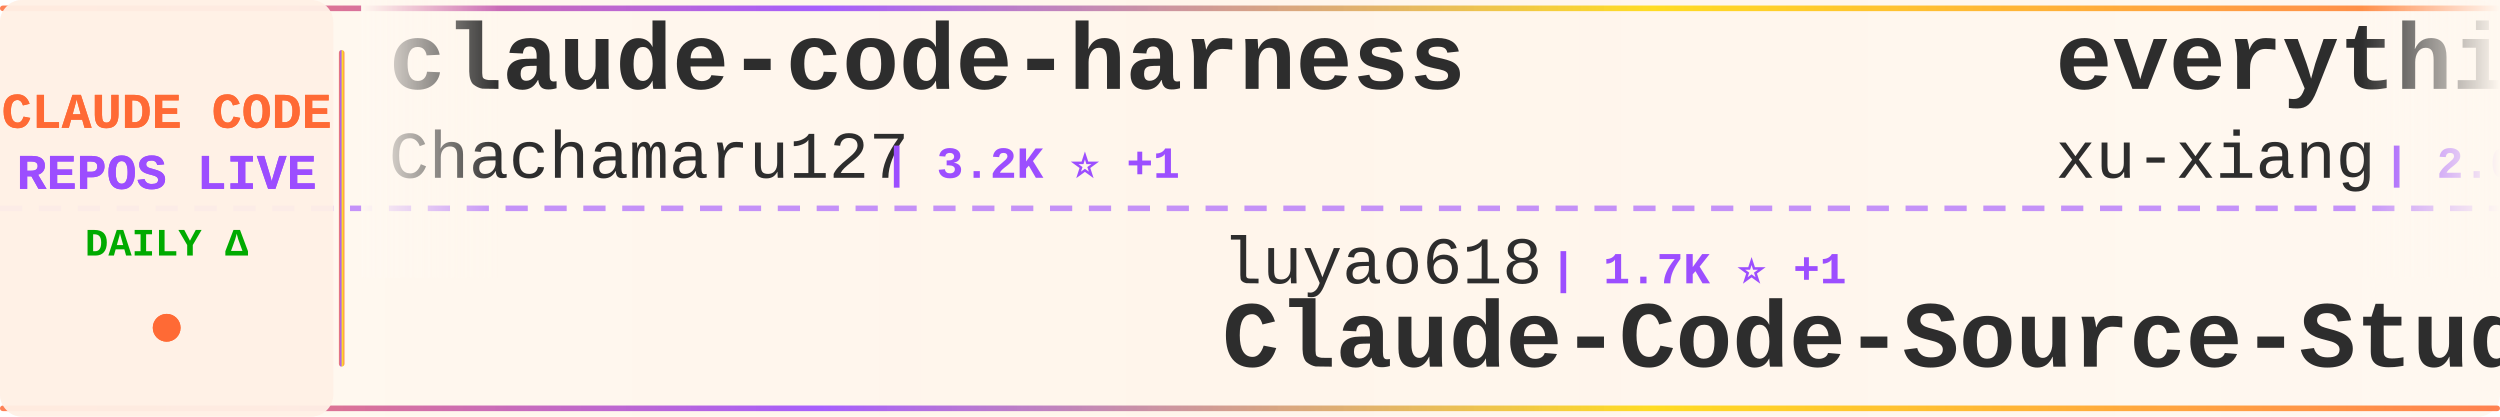
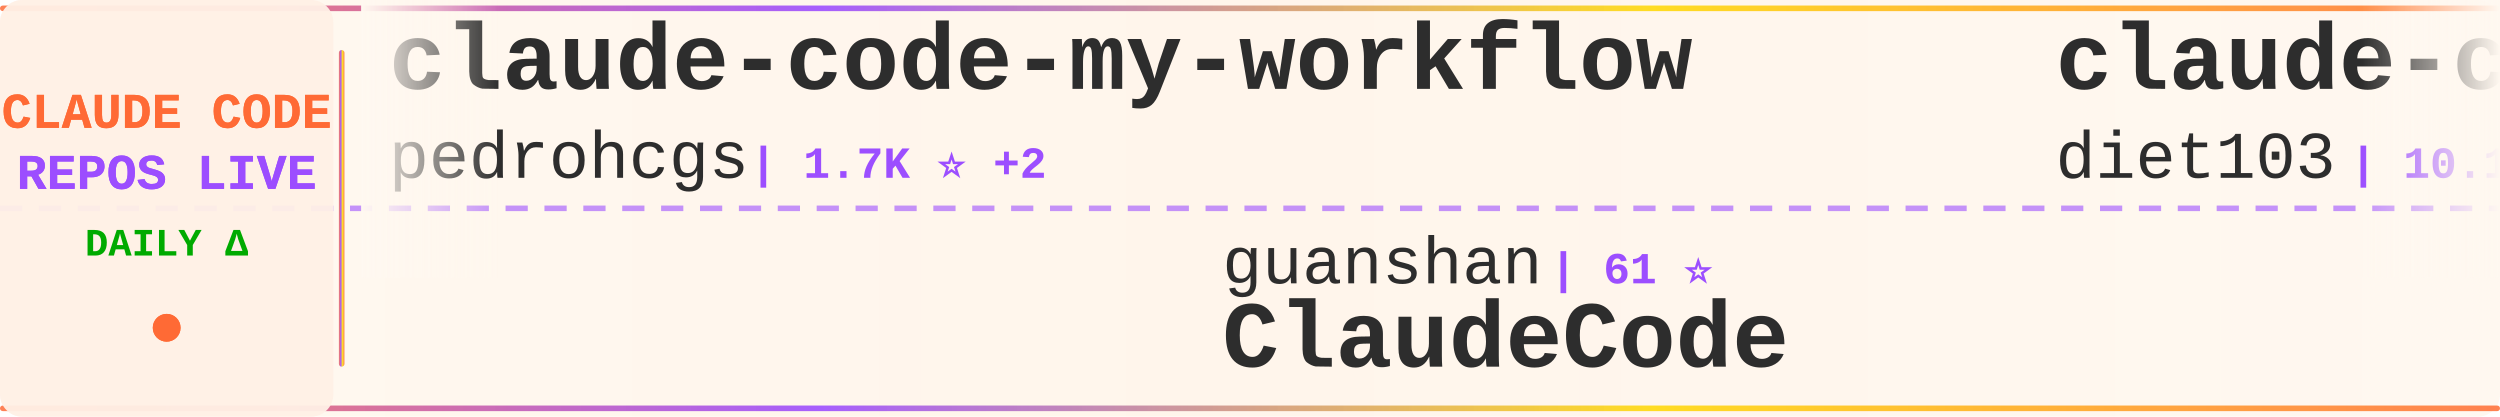
<svg xmlns="http://www.w3.org/2000/svg" width="900" height="150">
  <defs>
    <linearGradient id="tickerBg" x1="0%" y1="0%" x2="100%" y2="0%">
      <stop offset="0%" style="stop-color:#fff8f0;stop-opacity:0.98" />
      <stop offset="50%" style="stop-color:#fff5eb;stop-opacity:1" />
      <stop offset="100%" style="stop-color:#fff8f0;stop-opacity:0.98" />
    </linearGradient>
    <linearGradient id="borderGrad" x1="0%" y1="0%" x2="100%" y2="0%">
      <stop offset="0%" style="stop-color:#FF6B35;stop-opacity:0.85">
        <animate attributeName="stop-opacity" values="0.85;1;0.85" dur="2s" repeatCount="indefinite" />
      </stop>
      <stop offset="33%" style="stop-color:#9C4EFF;stop-opacity:0.9">
        <animate attributeName="stop-opacity" values="0.9;1;0.9" dur="2.2s" repeatCount="indefinite" />
      </stop>
      <stop offset="66%" style="stop-color:#FFD700;stop-opacity:0.85">
        <animate attributeName="stop-opacity" values="0.85;1;0.85" dur="1.8s" repeatCount="indefinite" />
      </stop>
      <stop offset="100%" style="stop-color:#FF6B35;stop-opacity:0.85">
        <animate attributeName="stop-opacity" values="0.85;1;0.85" dur="2s" repeatCount="indefinite" />
      </stop>
    </linearGradient>
    <filter id="textGlow">
      <feGaussianBlur stdDeviation="0.15" result="coloredBlur" />
      <feMerge>
        <feMergeNode in="coloredBlur" />
        <feMergeNode in="SourceGraphic" />
      </feMerge>
    </filter>
    <filter id="metricGlow">
      <feGaussianBlur stdDeviation="0.2" result="coloredBlur" />
      <feMerge>
        <feMergeNode in="coloredBlur" />
        <feMergeNode in="SourceGraphic" />
      </feMerge>
    </filter>
    <linearGradient id="leftFade" x1="0%" y1="0%" x2="100%" y2="0%">
      <stop offset="0%" style="stop-color:#fff8f0;stop-opacity:1" />
      <stop offset="100%" style="stop-color:#fff8f0;stop-opacity:0" />
    </linearGradient>
    <linearGradient id="rightFade" x1="0%" y1="0%" x2="100%" y2="0%">
      <stop offset="0%" style="stop-color:#fff8f0;stop-opacity:0" />
      <stop offset="100%" style="stop-color:#fff8f0;stop-opacity:1" />
    </linearGradient>
  </defs>
  <rect width="900" height="150" fill="url(#tickerBg)" rx="8" />
  <rect x="0" y="2" width="900" height="2" fill="url(#borderGrad)" rx="1" />
  <rect x="0" y="146" width="900" height="2" fill="url(#borderGrad)" rx="1" />
  <line x1="0" y1="75" x2="900" y2="75" stroke="#9C4EFF" stroke-width="2" stroke-dasharray="8 6" opacity="0.6" />
  <rect x="0" y="0" width="120" height="150" fill="#fff0e6" opacity="0.95" rx="8" />
  <text x="60" y="46" font-family="'Courier New', monospace" font-size="18" font-weight="bold" fill="#FF6B35" text-anchor="middle" filter="url(#textGlow)">
    CLAUDE CODE
  </text>
  <text x="60" y="68" font-family="'Courier New', monospace" font-size="18" font-weight="bold" fill="#9C4EFF" text-anchor="middle" filter="url(#textGlow)">
    REPOS LIVE
  </text>
  <text x="60" y="92" font-family="'Courier New', monospace" font-size="14" font-weight="bold" fill="#00aa00" text-anchor="middle">
    DAILY Δ
  </text>
  <circle cx="60" cy="118" r="5" fill="#FF6B35" filter="url(#metricGlow)">
    <animate attributeName="r" values="4;6;4" dur="1.5s" repeatCount="indefinite" />
    <animate attributeName="opacity" values="0.6;1;0.6" dur="1.5s" repeatCount="indefinite" />
  </circle>
  <rect x="122" y="18" width="2" height="114" fill="url(#borderGrad)" rx="1" />
  <clipPath id="tickerClip">
    <rect x="130" y="0" width="770" height="150" />
  </clipPath>
  <g clip-path="url(#tickerClip)">
    <g id="tickerItems">
      <animateTransform attributeName="transform" attributeType="XML" type="translate" from="0 0" to="-3000 0" dur="54s" repeatCount="indefinite" />
      <g transform="translate(0, 0)">
-         <text x="140" y="32" font-family="'Courier New', monospace" font-size="34" font-weight="bold" fill="#2d2d2d">claude-code-harness</text>
-         <text x="140" y="64" font-family="'Courier New', monospace" font-size="24" font-weight="normal" fill="#2d2d2d" opacity="1.0">Chachamaru127</text>
-         <text x="318" y="64" font-family="'Courier New', monospace" font-size="16" font-weight="bold" fill="#9C4EFF"> | 3.2K ⭐ +1</text>
+         <text x="140" y="32" font-family="'Courier New', monospace" font-size="34" font-weight="bold" fill="#2d2d2d">claude-code-my-workflow</text>
+         <text x="140" y="64" font-family="'Courier New', monospace" font-size="24" font-weight="normal" fill="#2d2d2d" opacity="1.0">pedrohcgs</text>
+         <text x="270" y="64" font-family="'Courier New', monospace" font-size="16" font-weight="bold" fill="#9C4EFF"> | 1.7K ⭐ +2</text>
      </g>
      <g transform="translate(300, 0)">
-         <text x="140" y="102" font-family="'Courier New', monospace" font-size="24" font-weight="normal" fill="#2d2d2d" opacity="1.0">luyao618</text>
-         <text x="258" y="102" font-family="'Courier New', monospace" font-size="16" font-weight="bold" fill="#9C4EFF"> | 1.7K ⭐ +1</text>
-         <text x="140" y="132" font-family="'Courier New', monospace" font-size="34" font-weight="bold" fill="#2d2d2d">Claude-Code-Source-Study</text>
+         <text x="140" y="102" font-family="'Courier New', monospace" font-size="24" font-weight="normal" fill="#2d2d2d" opacity="1.0">guanshan</text>
+         <text x="258" y="102" font-family="'Courier New', monospace" font-size="16" font-weight="bold" fill="#9C4EFF"> | 61 ⭐</text>
+         <text x="140" y="132" font-family="'Courier New', monospace" font-size="34" font-weight="bold" fill="#2d2d2d">ClaudeCode</text>
      </g>
      <g transform="translate(600, 0)">
-         <text x="140" y="32" font-family="'Courier New', monospace" font-size="34" font-weight="bold" fill="#2d2d2d">everything-claude-code-z...</text>
-         <text x="140" y="64" font-family="'Courier New', monospace" font-size="24" font-weight="normal" fill="#2d2d2d" opacity="1.0">xu-xiang</text>
-         <text x="258" y="64" font-family="'Courier New', monospace" font-size="16" font-weight="bold" fill="#9C4EFF"> | 2.0K ⭐ +1</text>
+         <text x="140" y="32" font-family="'Courier New', monospace" font-size="34" font-weight="bold" fill="#2d2d2d">claude-code-infrastructu...</text>
+         <text x="140" y="64" font-family="'Courier New', monospace" font-size="24" font-weight="normal" fill="#2d2d2d" opacity="1.0">diet103</text>
+         <text x="246" y="64" font-family="'Courier New', monospace" font-size="16" font-weight="bold" fill="#9C4EFF"> | 10.1K ⭐</text>
      </g>
      <g transform="translate(900, 0)">
-         <text x="140" y="102" font-family="'Courier New', monospace" font-size="24" font-weight="normal" fill="#2d2d2d" opacity="1.0">JrCx7scC</text>
-         <text x="258" y="102" font-family="'Courier New', monospace" font-size="16" font-weight="bold" fill="#9C4EFF"> | 376 ⭐</text>
-         <text x="140" y="132" font-family="'Courier New', monospace" font-size="34" font-weight="bold" fill="#2d2d2d">claude-code-source</text>
+         <text x="140" y="102" font-family="'Courier New', monospace" font-size="24" font-weight="normal" fill="#2d2d2d" opacity="1.0">ChrisWiles</text>
+         <text x="282" y="102" font-family="'Courier New', monospace" font-size="16" font-weight="bold" fill="#9C4EFF"> | 6.1K ⭐</text>
+         <text x="140" y="132" font-family="'Courier New', monospace" font-size="34" font-weight="bold" fill="#2d2d2d">claude-code-showcase</text>
      </g>
      <g transform="translate(1200, 0)">
-         <text x="140" y="32" font-family="'Courier New', monospace" font-size="34" font-weight="bold" fill="#2d2d2d">free-claude-code</text>
-         <text x="140" y="64" font-family="'Courier New', monospace" font-size="24" font-weight="normal" fill="#2d2d2d" opacity="1.0">Alishahryar1</text>
-         <text x="306" y="64" font-family="'Courier New', monospace" font-size="16" font-weight="bold" fill="#9C4EFF"> | 67.5K ⭐ +88</text>
+         <text x="140" y="32" font-family="'Courier New', monospace" font-size="34" font-weight="bold" fill="#2d2d2d">awesome-claude-code</text>
+         <text x="140" y="64" font-family="'Courier New', monospace" font-size="24" font-weight="normal" fill="#2d2d2d" opacity="1.0">jqueryscript</text>
+         <text x="306" y="64" font-family="'Courier New', monospace" font-size="16" font-weight="bold" fill="#9C4EFF"> | 544 ⭐</text>
      </g>
      <g transform="translate(1500, 0)">
-         <text x="140" y="102" font-family="'Courier New', monospace" font-size="24" font-weight="normal" fill="#2d2d2d" opacity="1.0">ChinaSiro</text>
-         <text x="270" y="102" font-family="'Courier New', monospace" font-size="16" font-weight="bold" fill="#9C4EFF"> | 9.7K ⭐ +3</text>
-         <text x="140" y="132" font-family="'Courier New', monospace" font-size="34" font-weight="bold" fill="#2d2d2d">claude-code-sourcemap</text>
+         <text x="140" y="102" font-family="'Courier New', monospace" font-size="24" font-weight="normal" fill="#2d2d2d" opacity="1.0">VILA-Lab</text>
+         <text x="258" y="102" font-family="'Courier New', monospace" font-size="16" font-weight="bold" fill="#9C4EFF"> | 2.2K ⭐ +1</text>
+         <text x="140" y="132" font-family="'Courier New', monospace" font-size="34" font-weight="bold" fill="#2d2d2d">Dive-into-Claude-Code</text>
      </g>
      <g transform="translate(1800, 0)">
-         <text x="140" y="32" font-family="'Courier New', monospace" font-size="34" font-weight="bold" fill="#2d2d2d">claude-code-ultimate-gui...</text>
-         <text x="140" y="64" font-family="'Courier New', monospace" font-size="24" font-weight="normal" fill="#2d2d2d" opacity="1.0">FlorianBruniaux</text>
-         <text x="342" y="64" font-family="'Courier New', monospace" font-size="16" font-weight="bold" fill="#9C4EFF"> | 6.4K ⭐ +2</text>
+         <text x="140" y="32" font-family="'Courier New', monospace" font-size="34" font-weight="bold" fill="#2d2d2d">claude-code-source-build</text>
+         <text x="140" y="64" font-family="'Courier New', monospace" font-size="24" font-weight="normal" fill="#2d2d2d" opacity="1.0">andrew-kramer-inno</text>
+         <text x="378" y="64" font-family="'Courier New', monospace" font-size="16" font-weight="bold" fill="#9C4EFF"> | 597 ⭐ +1</text>
      </g>
      <g transform="translate(2100, 0)">
-         <text x="140" y="102" font-family="'Courier New', monospace" font-size="24" font-weight="normal" fill="#2d2d2d" opacity="1.0">ding113</text>
-         <text x="246" y="102" font-family="'Courier New', monospace" font-size="16" font-weight="bold" fill="#9C4EFF"> | 3.4K ⭐ +1</text>
-         <text x="140" y="132" font-family="'Courier New', monospace" font-size="34" font-weight="bold" fill="#2d2d2d">claude-code-hub</text>
+         <text x="140" y="102" font-family="'Courier New', monospace" font-size="24" font-weight="normal" fill="#2d2d2d" opacity="1.0">KPR111</text>
+         <text x="234" y="102" font-family="'Courier New', monospace" font-size="16" font-weight="bold" fill="#9C4EFF"> | 18 ⭐</text>
+         <text x="140" y="132" font-family="'Courier New', monospace" font-size="34" font-weight="bold" fill="#2d2d2d">Claude-Code</text>
      </g>
      <g transform="translate(2400, 0)">
-         <text x="140" y="32" font-family="'Courier New', monospace" font-size="34" font-weight="bold" fill="#2d2d2d">claude-code-rust</text>
-         <text x="140" y="64" font-family="'Courier New', monospace" font-size="24" font-weight="normal" fill="#2d2d2d" opacity="1.0">lorryjovens-hub</text>
-         <text x="342" y="64" font-family="'Courier New', monospace" font-size="16" font-weight="bold" fill="#9C4EFF"> | 1.7K ⭐</text>
+         <text x="140" y="32" font-family="'Courier New', monospace" font-size="34" font-weight="bold" fill="#2d2d2d">claude-code-guide</text>
+         <text x="140" y="64" font-family="'Courier New', monospace" font-size="24" font-weight="normal" fill="#2d2d2d" opacity="1.0">Cranot</text>
+         <text x="234" y="64" font-family="'Courier New', monospace" font-size="16" font-weight="bold" fill="#9C4EFF"> | 2.9K ⭐</text>
      </g>
      <g transform="translate(2700, 0)">
-         <text x="140" y="102" font-family="'Courier New', monospace" font-size="24" font-weight="normal" fill="#2d2d2d" opacity="1.0">wanshuiyin</text>
-         <text x="282" y="102" font-family="'Courier New', monospace" font-size="16" font-weight="bold" fill="#9C4EFF"> | 18.9K ⭐ +36</text>
-         <text x="140" y="132" font-family="'Courier New', monospace" font-size="34" font-weight="bold" fill="#2d2d2d">Auto-claude-code-researc...</text>
+         <text x="140" y="102" font-family="'Courier New', monospace" font-size="24" font-weight="normal" fill="#2d2d2d" opacity="1.0">Chachamaru127</text>
+         <text x="318" y="102" font-family="'Courier New', monospace" font-size="16" font-weight="bold" fill="#9C4EFF"> | 3.2K ⭐</text>
+         <text x="140" y="132" font-family="'Courier New', monospace" font-size="34" font-weight="bold" fill="#2d2d2d">claude-code-harness</text>
      </g>
      <g transform="translate(3000, 0)">
-         <text x="140" y="32" font-family="'Courier New', monospace" font-size="34" font-weight="bold" fill="#2d2d2d">claude-code-harness</text>
-         <text x="140" y="64" font-family="'Courier New', monospace" font-size="24" font-weight="normal" fill="#2d2d2d" opacity="1.0">Chachamaru127</text>
-         <text x="318" y="64" font-family="'Courier New', monospace" font-size="16" font-weight="bold" fill="#9C4EFF"> | 3.2K ⭐ +1</text>
+         <text x="140" y="32" font-family="'Courier New', monospace" font-size="34" font-weight="bold" fill="#2d2d2d">claude-code-my-workflow</text>
+         <text x="140" y="64" font-family="'Courier New', monospace" font-size="24" font-weight="normal" fill="#2d2d2d" opacity="1.0">pedrohcgs</text>
+         <text x="270" y="64" font-family="'Courier New', monospace" font-size="16" font-weight="bold" fill="#9C4EFF"> | 1.7K ⭐ +2</text>
      </g>
      <g transform="translate(3300, 0)">
-         <text x="140" y="102" font-family="'Courier New', monospace" font-size="24" font-weight="normal" fill="#2d2d2d" opacity="1.0">luyao618</text>
-         <text x="258" y="102" font-family="'Courier New', monospace" font-size="16" font-weight="bold" fill="#9C4EFF"> | 1.7K ⭐ +1</text>
-         <text x="140" y="132" font-family="'Courier New', monospace" font-size="34" font-weight="bold" fill="#2d2d2d">Claude-Code-Source-Study</text>
+         <text x="140" y="102" font-family="'Courier New', monospace" font-size="24" font-weight="normal" fill="#2d2d2d" opacity="1.0">guanshan</text>
+         <text x="258" y="102" font-family="'Courier New', monospace" font-size="16" font-weight="bold" fill="#9C4EFF"> | 61 ⭐</text>
+         <text x="140" y="132" font-family="'Courier New', monospace" font-size="34" font-weight="bold" fill="#2d2d2d">ClaudeCode</text>
      </g>
      <g transform="translate(3600, 0)">
-         <text x="140" y="32" font-family="'Courier New', monospace" font-size="34" font-weight="bold" fill="#2d2d2d">everything-claude-code-z...</text>
-         <text x="140" y="64" font-family="'Courier New', monospace" font-size="24" font-weight="normal" fill="#2d2d2d" opacity="1.0">xu-xiang</text>
-         <text x="258" y="64" font-family="'Courier New', monospace" font-size="16" font-weight="bold" fill="#9C4EFF"> | 2.0K ⭐ +1</text>
+         <text x="140" y="32" font-family="'Courier New', monospace" font-size="34" font-weight="bold" fill="#2d2d2d">claude-code-infrastructu...</text>
+         <text x="140" y="64" font-family="'Courier New', monospace" font-size="24" font-weight="normal" fill="#2d2d2d" opacity="1.0">diet103</text>
+         <text x="246" y="64" font-family="'Courier New', monospace" font-size="16" font-weight="bold" fill="#9C4EFF"> | 10.1K ⭐</text>
      </g>
      <g transform="translate(3900, 0)">
-         <text x="140" y="102" font-family="'Courier New', monospace" font-size="24" font-weight="normal" fill="#2d2d2d" opacity="1.0">JrCx7scC</text>
-         <text x="258" y="102" font-family="'Courier New', monospace" font-size="16" font-weight="bold" fill="#9C4EFF"> | 376 ⭐</text>
-         <text x="140" y="132" font-family="'Courier New', monospace" font-size="34" font-weight="bold" fill="#2d2d2d">claude-code-source</text>
+         <text x="140" y="102" font-family="'Courier New', monospace" font-size="24" font-weight="normal" fill="#2d2d2d" opacity="1.0">ChrisWiles</text>
+         <text x="282" y="102" font-family="'Courier New', monospace" font-size="16" font-weight="bold" fill="#9C4EFF"> | 6.1K ⭐</text>
+         <text x="140" y="132" font-family="'Courier New', monospace" font-size="34" font-weight="bold" fill="#2d2d2d">claude-code-showcase</text>
      </g>
    </g>
  </g>
  <rect x="130" y="0" width="50" height="100" fill="url(#leftFade)" />
  <rect x="850" y="0" width="50" height="100" fill="url(#rightFade)" />
</svg>
